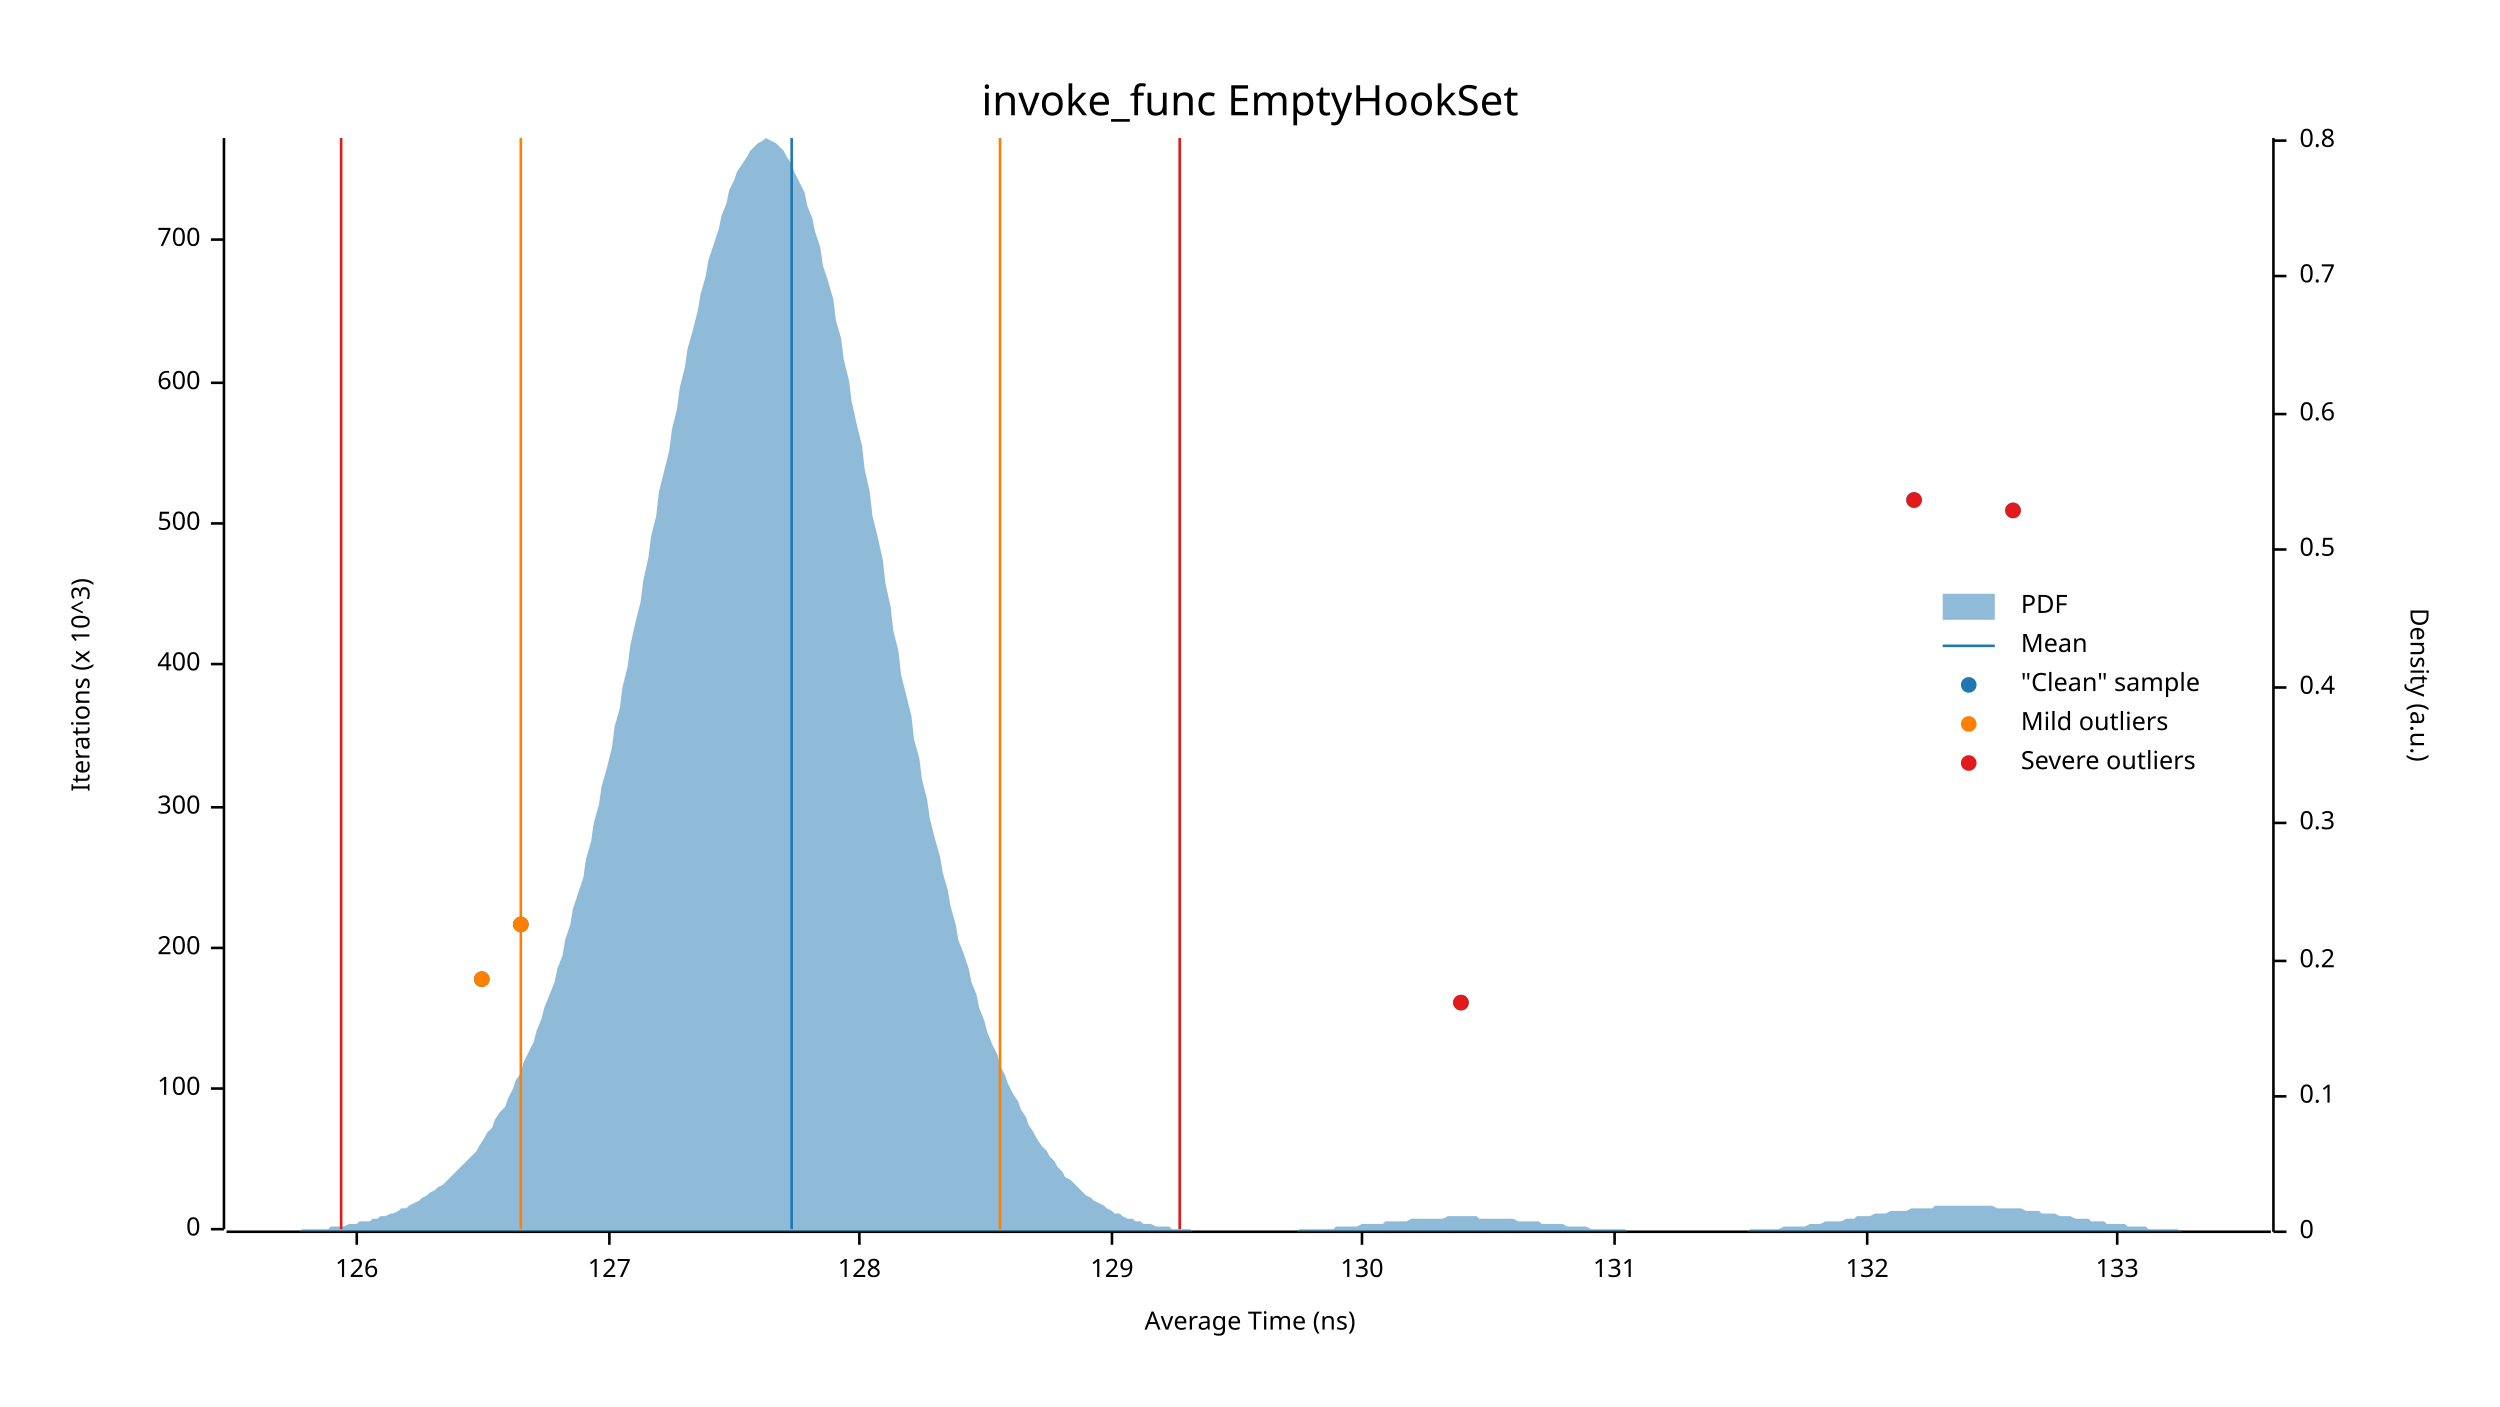
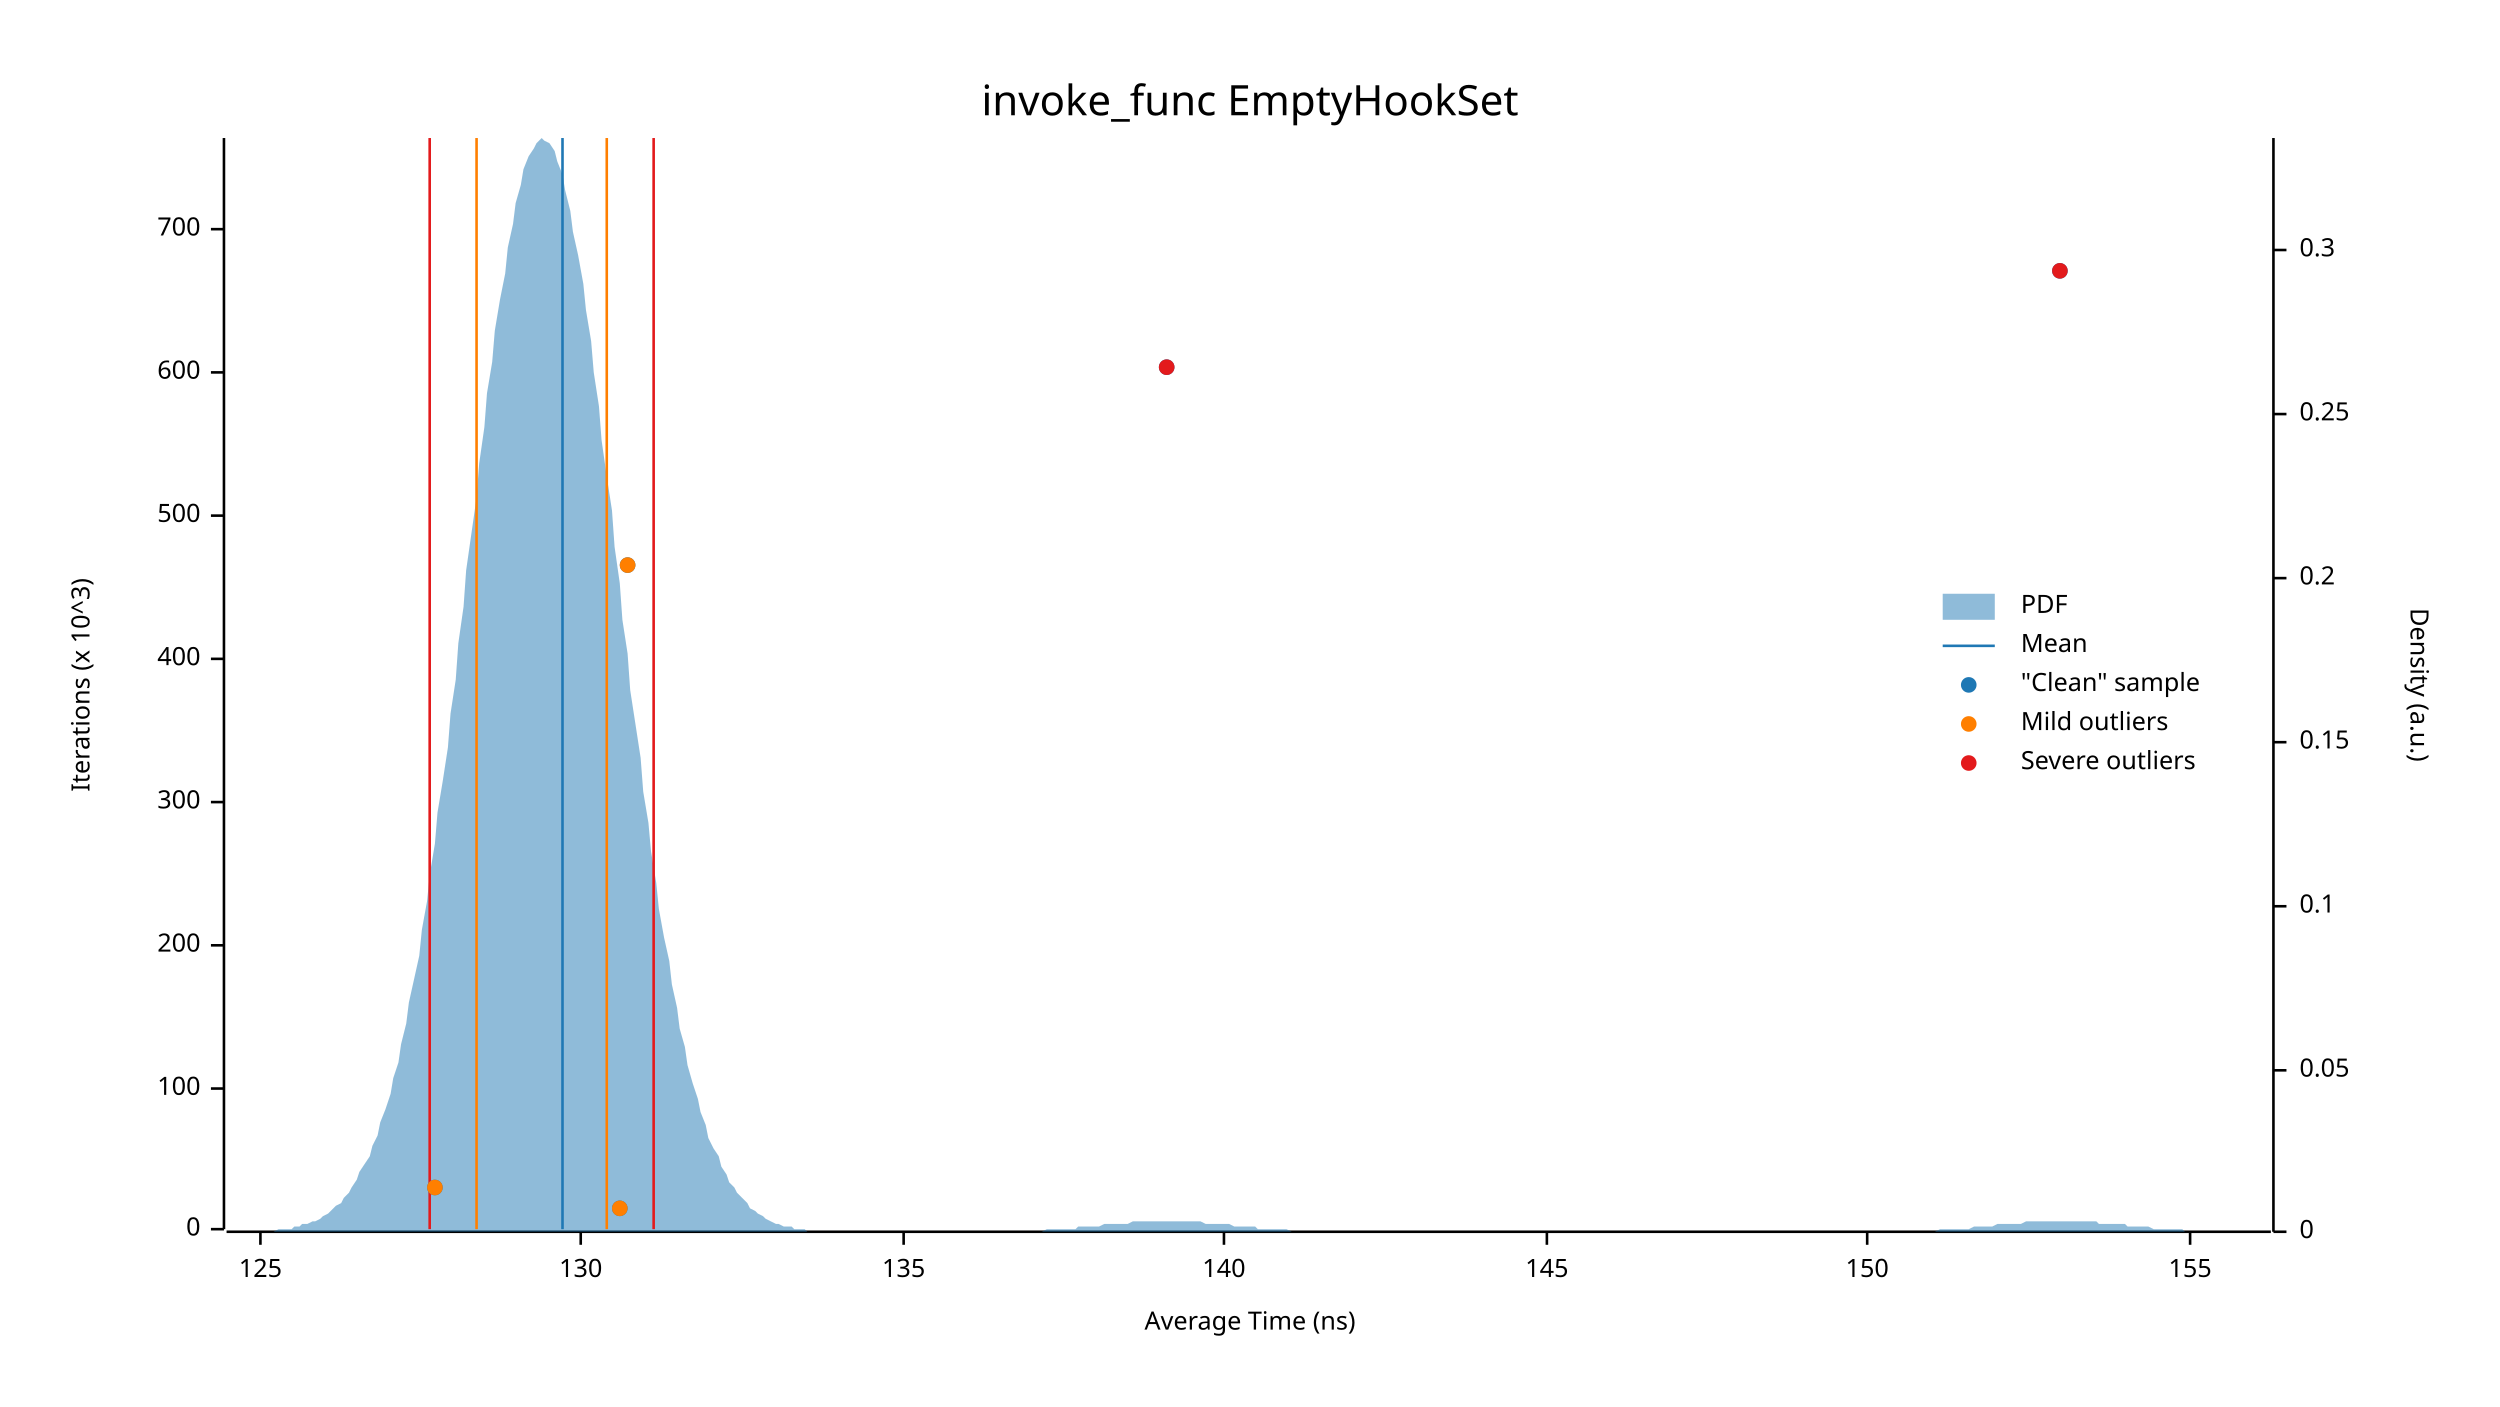
<svg xmlns="http://www.w3.org/2000/svg" width="960" height="540" viewBox="0 0 960 540">
  <text x="480" y="32" dy="0.76em" text-anchor="middle" font-family="sans-serif" font-size="16.129" opacity="1" fill="#000000">
invoke_func EmptyHookSet
</text>
  <text x="27" y="263" dy="0.76em" text-anchor="middle" font-family="sans-serif" font-size="9.677" opacity="1" fill="#000000" transform="rotate(270, 27, 263)">
Iterations (x 10^3)
</text>
  <text x="480" y="513" dy="-0.5ex" text-anchor="middle" font-family="sans-serif" font-size="9.677" opacity="1" fill="#000000">
Average Time (ns)
</text>
  <polyline fill="none" opacity="1" stroke="#000000" stroke-width="1" points="86,53 86,472 " />
  <text x="77" y="472" dy="0.5ex" text-anchor="end" font-family="sans-serif" font-size="9.677" opacity="1" fill="#000000">
0
</text>
  <polyline fill="none" opacity="1" stroke="#000000" stroke-width="1" points="81,472 86,472 " />
  <text x="77" y="418" dy="0.5ex" text-anchor="end" font-family="sans-serif" font-size="9.677" opacity="1" fill="#000000">
100
</text>
  <polyline fill="none" opacity="1" stroke="#000000" stroke-width="1" points="81,418 86,418 " />
-   <text x="77" y="364" dy="0.5ex" text-anchor="end" font-family="sans-serif" font-size="9.677" opacity="1" fill="#000000">
+   <text x="77" y="363" dy="0.5ex" text-anchor="end" font-family="sans-serif" font-size="9.677" opacity="1" fill="#000000">
200
</text>
-   <polyline fill="none" opacity="1" stroke="#000000" stroke-width="1" points="81,364 86,364 " />
-   <text x="77" y="310" dy="0.5ex" text-anchor="end" font-family="sans-serif" font-size="9.677" opacity="1" fill="#000000">
+   <polyline fill="none" opacity="1" stroke="#000000" stroke-width="1" points="81,363 86,363 " />
+   <text x="77" y="308" dy="0.5ex" text-anchor="end" font-family="sans-serif" font-size="9.677" opacity="1" fill="#000000">
300
</text>
-   <polyline fill="none" opacity="1" stroke="#000000" stroke-width="1" points="81,310 86,310 " />
-   <text x="77" y="255" dy="0.5ex" text-anchor="end" font-family="sans-serif" font-size="9.677" opacity="1" fill="#000000">
+   <polyline fill="none" opacity="1" stroke="#000000" stroke-width="1" points="81,308 86,308 " />
+   <text x="77" y="253" dy="0.5ex" text-anchor="end" font-family="sans-serif" font-size="9.677" opacity="1" fill="#000000">
400
</text>
-   <polyline fill="none" opacity="1" stroke="#000000" stroke-width="1" points="81,255 86,255 " />
-   <text x="77" y="201" dy="0.5ex" text-anchor="end" font-family="sans-serif" font-size="9.677" opacity="1" fill="#000000">
+   <polyline fill="none" opacity="1" stroke="#000000" stroke-width="1" points="81,253 86,253 " />
+   <text x="77" y="198" dy="0.5ex" text-anchor="end" font-family="sans-serif" font-size="9.677" opacity="1" fill="#000000">
500
</text>
-   <polyline fill="none" opacity="1" stroke="#000000" stroke-width="1" points="81,201 86,201 " />
-   <text x="77" y="147" dy="0.5ex" text-anchor="end" font-family="sans-serif" font-size="9.677" opacity="1" fill="#000000">
+   <polyline fill="none" opacity="1" stroke="#000000" stroke-width="1" points="81,198 86,198 " />
+   <text x="77" y="143" dy="0.5ex" text-anchor="end" font-family="sans-serif" font-size="9.677" opacity="1" fill="#000000">
600
</text>
-   <polyline fill="none" opacity="1" stroke="#000000" stroke-width="1" points="81,147 86,147 " />
-   <text x="77" y="92" dy="0.5ex" text-anchor="end" font-family="sans-serif" font-size="9.677" opacity="1" fill="#000000">
+   <polyline fill="none" opacity="1" stroke="#000000" stroke-width="1" points="81,143 86,143 " />
+   <text x="77" y="88" dy="0.5ex" text-anchor="end" font-family="sans-serif" font-size="9.677" opacity="1" fill="#000000">
700
</text>
-   <polyline fill="none" opacity="1" stroke="#000000" stroke-width="1" points="81,92 86,92 " />
+   <polyline fill="none" opacity="1" stroke="#000000" stroke-width="1" points="81,88 86,88 " />
  <polyline fill="none" opacity="1" stroke="#000000" stroke-width="1" points="87,473 872,473 " />
-   <text x="137" y="483" dy="0.76em" text-anchor="middle" font-family="sans-serif" font-size="9.677" opacity="1" fill="#000000">
- 126
+   <text x="100" y="483" dy="0.76em" text-anchor="middle" font-family="sans-serif" font-size="9.677" opacity="1" fill="#000000">
+ 125
</text>
-   <polyline fill="none" opacity="1" stroke="#000000" stroke-width="1" points="137,473 137,478 " />
-   <text x="234" y="483" dy="0.76em" text-anchor="middle" font-family="sans-serif" font-size="9.677" opacity="1" fill="#000000">
- 127
- </text>
-   <polyline fill="none" opacity="1" stroke="#000000" stroke-width="1" points="234,473 234,478 " />
-   <text x="330" y="483" dy="0.76em" text-anchor="middle" font-family="sans-serif" font-size="9.677" opacity="1" fill="#000000">
- 128
- </text>
-   <polyline fill="none" opacity="1" stroke="#000000" stroke-width="1" points="330,473 330,478 " />
-   <text x="427" y="483" dy="0.76em" text-anchor="middle" font-family="sans-serif" font-size="9.677" opacity="1" fill="#000000">
- 129
- </text>
-   <polyline fill="none" opacity="1" stroke="#000000" stroke-width="1" points="427,473 427,478 " />
-   <text x="523" y="483" dy="0.76em" text-anchor="middle" font-family="sans-serif" font-size="9.677" opacity="1" fill="#000000">
+   <polyline fill="none" opacity="1" stroke="#000000" stroke-width="1" points="100,473 100,478 " />
+   <text x="223" y="483" dy="0.76em" text-anchor="middle" font-family="sans-serif" font-size="9.677" opacity="1" fill="#000000">
130
</text>
-   <polyline fill="none" opacity="1" stroke="#000000" stroke-width="1" points="523,473 523,478 " />
-   <text x="620" y="483" dy="0.76em" text-anchor="middle" font-family="sans-serif" font-size="9.677" opacity="1" fill="#000000">
- 131
+   <polyline fill="none" opacity="1" stroke="#000000" stroke-width="1" points="223,473 223,478 " />
+   <text x="347" y="483" dy="0.76em" text-anchor="middle" font-family="sans-serif" font-size="9.677" opacity="1" fill="#000000">
+ 135
</text>
-   <polyline fill="none" opacity="1" stroke="#000000" stroke-width="1" points="620,473 620,478 " />
+   <polyline fill="none" opacity="1" stroke="#000000" stroke-width="1" points="347,473 347,478 " />
+   <text x="470" y="483" dy="0.76em" text-anchor="middle" font-family="sans-serif" font-size="9.677" opacity="1" fill="#000000">
+ 140
+ </text>
+   <polyline fill="none" opacity="1" stroke="#000000" stroke-width="1" points="470,473 470,478 " />
+   <text x="594" y="483" dy="0.76em" text-anchor="middle" font-family="sans-serif" font-size="9.677" opacity="1" fill="#000000">
+ 145
+ </text>
+   <polyline fill="none" opacity="1" stroke="#000000" stroke-width="1" points="594,473 594,478 " />
  <text x="717" y="483" dy="0.76em" text-anchor="middle" font-family="sans-serif" font-size="9.677" opacity="1" fill="#000000">
- 132
+ 150
</text>
  <polyline fill="none" opacity="1" stroke="#000000" stroke-width="1" points="717,473 717,478 " />
-   <text x="813" y="483" dy="0.76em" text-anchor="middle" font-family="sans-serif" font-size="9.677" opacity="1" fill="#000000">
- 133
+   <text x="841" y="483" dy="0.76em" text-anchor="middle" font-family="sans-serif" font-size="9.677" opacity="1" fill="#000000">
+ 155
</text>
-   <polyline fill="none" opacity="1" stroke="#000000" stroke-width="1" points="813,473 813,478 " />
+   <polyline fill="none" opacity="1" stroke="#000000" stroke-width="1" points="841,473 841,478 " />
  <text x="933" y="263" dy="0.76em" text-anchor="middle" font-family="sans-serif" font-size="9.677" opacity="1" fill="#000000" transform="rotate(90, 933, 263)">
Density (a.u.)
</text>
  <polyline fill="none" opacity="1" stroke="#000000" stroke-width="1" points="873,53 873,473 " />
  <text x="883" y="473" dy="0.5ex" text-anchor="start" font-family="sans-serif" font-size="9.677" opacity="1" fill="#000000">
0
</text>
  <polyline fill="none" opacity="1" stroke="#000000" stroke-width="1" points="873,473 878,473 " />
-   <text x="883" y="421" dy="0.5ex" text-anchor="start" font-family="sans-serif" font-size="9.677" opacity="1" fill="#000000">
+   <text x="883" y="411" dy="0.5ex" text-anchor="start" font-family="sans-serif" font-size="9.677" opacity="1" fill="#000000">
+ 0.05
+ </text>
+   <polyline fill="none" opacity="1" stroke="#000000" stroke-width="1" points="873,411 878,411 " />
+   <text x="883" y="348" dy="0.5ex" text-anchor="start" font-family="sans-serif" font-size="9.677" opacity="1" fill="#000000">
0.1
</text>
-   <polyline fill="none" opacity="1" stroke="#000000" stroke-width="1" points="873,421 878,421 " />
-   <text x="883" y="369" dy="0.5ex" text-anchor="start" font-family="sans-serif" font-size="9.677" opacity="1" fill="#000000">
+   <polyline fill="none" opacity="1" stroke="#000000" stroke-width="1" points="873,348 878,348 " />
+   <text x="883" y="285" dy="0.5ex" text-anchor="start" font-family="sans-serif" font-size="9.677" opacity="1" fill="#000000">
+ 0.15
+ </text>
+   <polyline fill="none" opacity="1" stroke="#000000" stroke-width="1" points="873,285 878,285 " />
+   <text x="883" y="222" dy="0.5ex" text-anchor="start" font-family="sans-serif" font-size="9.677" opacity="1" fill="#000000">
0.2
</text>
-   <polyline fill="none" opacity="1" stroke="#000000" stroke-width="1" points="873,369 878,369 " />
-   <text x="883" y="316" dy="0.5ex" text-anchor="start" font-family="sans-serif" font-size="9.677" opacity="1" fill="#000000">
+   <polyline fill="none" opacity="1" stroke="#000000" stroke-width="1" points="873,222 878,222 " />
+   <text x="883" y="159" dy="0.5ex" text-anchor="start" font-family="sans-serif" font-size="9.677" opacity="1" fill="#000000">
+ 0.25
+ </text>
+   <polyline fill="none" opacity="1" stroke="#000000" stroke-width="1" points="873,159 878,159 " />
+   <text x="883" y="96" dy="0.5ex" text-anchor="start" font-family="sans-serif" font-size="9.677" opacity="1" fill="#000000">
0.3
</text>
-   <polyline fill="none" opacity="1" stroke="#000000" stroke-width="1" points="873,316 878,316 " />
-   <text x="883" y="264" dy="0.5ex" text-anchor="start" font-family="sans-serif" font-size="9.677" opacity="1" fill="#000000">
- 0.4
- </text>
-   <polyline fill="none" opacity="1" stroke="#000000" stroke-width="1" points="873,264 878,264 " />
-   <text x="883" y="211" dy="0.5ex" text-anchor="start" font-family="sans-serif" font-size="9.677" opacity="1" fill="#000000">
- 0.5
- </text>
-   <polyline fill="none" opacity="1" stroke="#000000" stroke-width="1" points="873,211 878,211 " />
-   <text x="883" y="159" dy="0.5ex" text-anchor="start" font-family="sans-serif" font-size="9.677" opacity="1" fill="#000000">
- 0.6
- </text>
-   <polyline fill="none" opacity="1" stroke="#000000" stroke-width="1" points="873,159 878,159 " />
-   <text x="883" y="106" dy="0.5ex" text-anchor="start" font-family="sans-serif" font-size="9.677" opacity="1" fill="#000000">
- 0.7
- </text>
-   <polyline fill="none" opacity="1" stroke="#000000" stroke-width="1" points="873,106 878,106 " />
-   <text x="883" y="54" dy="0.5ex" text-anchor="start" font-family="sans-serif" font-size="9.677" opacity="1" fill="#000000">
- 0.8
- </text>
-   <polyline fill="none" opacity="1" stroke="#000000" stroke-width="1" points="873,54 878,54 " />
-   <polygon opacity="0.5" fill="#1F78B4" points="87,473 88,473 90,473 91,473 93,473 94,473 96,473 98,473 99,473 101,473 102,473 104,473 105,473 107,473 109,473 110,473 112,473 113,473 115,473 116,472 118,472 120,472 121,472 123,472 124,472 126,472 127,471 129,471 131,471 132,471 134,470 135,470 137,470 138,469 140,469 142,469 143,468 145,468 146,467 148,467 150,466 151,466 153,465 154,464 156,464 157,463 159,462 161,461 162,460 164,459 165,458 167,457 168,456 170,455 172,453 173,452 175,450 176,449 178,447 179,446 181,444 183,442 184,440 186,437 187,435 189,433 190,430 192,427 194,425 195,422 197,418 198,415 200,412 201,408 203,404 205,400 206,396 208,391 209,387 211,382 213,377 214,372 216,367 217,361 219,355 220,349 222,343 224,337 225,330 227,323 228,316 230,309 231,302 233,295 235,287 236,279 238,272 239,264 241,256 242,248 244,239 246,231 247,223 249,214 250,206 252,198 253,189 255,181 257,173 258,165 260,157 261,149 263,141 264,134 266,127 268,119 269,113 271,106 272,100 274,94 276,88 277,83 279,78 280,73 282,69 283,66 285,63 287,60 288,58 290,56 291,55 293,54 294,53 296,54 298,55 299,56 301,58 302,60 304,63 305,66 307,70 309,74 310,79 312,84 313,89 315,95 316,102 318,108 320,115 321,123 323,130 324,138 326,146 327,154 329,163 331,171 332,180 334,189 335,198 337,206 339,215 340,224 342,233 343,242 345,250 346,259 348,267 350,275 351,284 353,291 354,299 356,307 357,314 359,322 361,329 362,335 364,342 365,348 367,355 368,361 370,366 372,372 373,377 375,382 376,387 378,392 379,396 381,401 383,405 384,409 386,413 387,416 389,420 391,423 392,426 394,429 395,432 397,435 398,437 400,440 402,442 403,444 405,446 406,448 408,450 409,452 411,453 413,455 414,456 416,458 417,459 419,460 420,461 422,462 424,463 425,464 427,465 428,466 430,466 431,467 433,468 435,468 436,469 438,469 439,470 441,470 442,470 444,471 446,471 447,471 449,471 450,472 452,472 454,472 455,472 457,472 458,473 460,473 461,473 463,473 465,473 466,473 468,473 469,473 471,473 472,473 474,473 476,473 477,473 479,473 480,473 482,473 483,473 485,473 487,473 488,473 490,473 491,473 493,473 494,473 496,473 498,473 499,472 501,472 502,472 504,472 505,472 507,472 509,472 510,472 512,472 513,471 515,471 517,471 518,471 520,471 521,471 523,470 524,470 526,470 528,470 529,470 531,470 532,469 534,469 535,469 537,469 539,469 540,469 542,468 543,468 545,468 546,468 548,468 550,468 551,468 553,468 554,468 556,467 557,467 559,467 561,467 562,467 564,467 565,467 567,467 568,468 570,468 572,468 573,468 575,468 576,468 578,468 580,468 581,468 583,469 584,469 586,469 587,469 589,469 591,469 592,470 594,470 595,470 597,470 598,470 600,470 602,471 603,471 605,471 606,471 608,471 609,471 611,472 613,472 614,472 616,472 617,472 619,472 620,472 622,472 624,472 625,473 627,473 628,473 630,473 632,473 633,473 635,473 636,473 638,473 639,473 641,473 643,473 644,473 646,473 647,473 649,473 650,473 652,473 654,473 655,473 657,473 658,473 660,473 661,473 663,473 665,473 666,473 668,473 669,473 671,473 672,472 674,472 676,472 677,472 679,472 680,472 682,472 683,472 685,471 687,471 688,471 690,471 691,471 693,471 695,470 696,470 698,470 699,470 701,469 702,469 704,469 706,469 707,469 709,468 710,468 712,468 713,467 715,467 717,467 718,467 720,466 721,466 723,466 724,466 726,465 728,465 729,465 731,465 732,465 734,464 735,464 737,464 739,464 740,464 742,464 743,463 745,463 746,463 748,463 750,463 751,463 753,463 754,463 756,463 758,463 759,463 761,463 762,463 764,463 765,463 767,464 769,464 770,464 772,464 773,464 775,464 776,464 778,465 780,465 781,465 783,465 784,466 786,466 787,466 789,466 791,467 792,467 794,467 795,467 797,468 798,468 800,468 802,468 803,469 805,469 806,469 808,469 809,470 811,470 813,470 814,470 816,470 817,471 819,471 821,471 822,471 824,471 825,472 827,472 828,472 830,472 832,472 833,472 835,472 836,472 838,473 839,473 841,473 843,473 844,473 846,473 847,473 849,473 850,473 852,473 854,473 855,473 857,473 858,473 860,473 861,473 863,473 865,473 866,473 868,473 869,473 871,473 873,473 873,473 87,473 " />
-   <polyline fill="none" opacity="1" stroke="#1F78B4" stroke-width="1" points="304,472 304,53 " />
-   <polyline fill="none" opacity="1" stroke="#FF7F00" stroke-width="1" points="200,472 200,53 " />
-   <polyline fill="none" opacity="1" stroke="#FF7F00" stroke-width="1" points="384,472 384,53 " />
-   <polyline fill="none" opacity="1" stroke="#E31A1C" stroke-width="1" points="131,472 131,53 " />
-   <polyline fill="none" opacity="1" stroke="#E31A1C" stroke-width="1" points="453,472 453,53 " />
-   <circle cx="561" cy="385" r="3" opacity="1" fill="#1F78B4" stroke="none" stroke-width="1" />
-   <circle cx="185" cy="376" r="3" opacity="1" fill="#1F78B4" stroke="none" stroke-width="1" />
-   <circle cx="200" cy="355" r="3" opacity="1" fill="#1F78B4" stroke="none" stroke-width="1" />
-   <circle cx="773" cy="196" r="3" opacity="1" fill="#1F78B4" stroke="none" stroke-width="1" />
-   <circle cx="735" cy="192" r="3" opacity="1" fill="#1F78B4" stroke="none" stroke-width="1" />
-   <circle cx="185" cy="376" r="3" opacity="1" fill="#FF7F00" stroke="none" stroke-width="1" />
-   <circle cx="200" cy="355" r="3" opacity="1" fill="#FF7F00" stroke="none" stroke-width="1" />
-   <circle cx="561" cy="385" r="3" opacity="1" fill="#E31A1C" stroke="none" stroke-width="1" />
-   <circle cx="773" cy="196" r="3" opacity="1" fill="#E31A1C" stroke="none" stroke-width="1" />
-   <circle cx="735" cy="192" r="3" opacity="1" fill="#E31A1C" stroke="none" stroke-width="1" />
+   <polyline fill="none" opacity="1" stroke="#000000" stroke-width="1" points="873,96 878,96 " />
+   <polygon opacity="0.5" fill="#1F78B4" points="87,473 88,473 90,473 91,473 93,473 94,473 96,473 98,473 99,473 101,473 102,473 104,473 105,473 107,472 109,472 110,472 112,472 113,471 115,471 116,470 118,470 120,469 121,469 123,468 124,467 126,466 127,465 129,463 131,462 132,460 134,458 135,456 137,453 138,450 140,447 142,444 143,440 145,436 146,431 148,426 150,420 151,414 153,408 154,401 156,393 157,385 159,376 161,367 162,357 164,346 165,336 167,324 168,312 170,300 172,287 173,274 175,261 176,247 178,233 179,219 181,205 183,191 184,178 186,164 187,151 189,139 190,127 192,115 194,105 195,95 197,86 198,78 200,71 201,65 203,60 205,57 206,55 208,53 209,54 211,55 213,58 214,62 216,67 217,73 219,81 220,89 222,98 224,109 225,119 227,131 228,143 230,156 231,169 233,183 235,196 236,210 238,224 239,238 241,251 242,265 244,278 246,291 247,304 249,316 250,327 252,339 253,349 255,360 257,369 258,378 260,387 261,395 263,402 264,409 266,416 268,422 269,427 271,432 272,437 274,441 276,444 277,448 279,451 280,454 282,456 283,458 285,460 287,462 288,464 290,465 291,466 293,467 294,468 296,469 298,470 299,470 301,471 302,471 304,471 305,472 307,472 309,472 310,473 312,473 313,473 315,473 316,473 318,473 320,473 321,473 323,473 324,473 326,473 327,473 329,473 331,473 332,473 334,473 335,473 337,473 339,473 340,473 342,473 343,473 345,473 346,473 348,473 350,473 351,473 353,473 354,473 356,473 357,473 359,473 361,473 362,473 364,473 365,473 367,473 368,473 370,473 372,473 373,473 375,473 376,473 378,473 379,473 381,473 383,473 384,473 386,473 387,473 389,473 391,473 392,473 394,473 395,473 397,473 398,473 400,473 402,472 403,472 405,472 406,472 408,472 409,472 411,472 413,472 414,471 416,471 417,471 419,471 420,471 422,471 424,470 425,470 427,470 428,470 430,470 431,470 433,470 435,469 436,469 438,469 439,469 441,469 442,469 444,469 446,469 447,469 449,469 450,469 452,469 454,469 455,469 457,469 458,469 460,469 461,469 463,470 465,470 466,470 468,470 469,470 471,470 472,470 474,471 476,471 477,471 479,471 480,471 482,471 483,472 485,472 487,472 488,472 490,472 491,472 493,472 494,472 496,473 498,473 499,473 501,473 502,473 504,473 505,473 507,473 509,473 510,473 512,473 513,473 515,473 517,473 518,473 520,473 521,473 523,473 524,473 526,473 528,473 529,473 531,473 532,473 534,473 535,473 537,473 539,473 540,473 542,473 543,473 545,473 546,473 548,473 550,473 551,473 553,473 554,473 556,473 557,473 559,473 561,473 562,473 564,473 565,473 567,473 568,473 570,473 572,473 573,473 575,473 576,473 578,473 580,473 581,473 583,473 584,473 586,473 587,473 589,473 591,473 592,473 594,473 595,473 597,473 598,473 600,473 602,473 603,473 605,473 606,473 608,473 609,473 611,473 613,473 614,473 616,473 617,473 619,473 620,473 622,473 624,473 625,473 627,473 628,473 630,473 632,473 633,473 635,473 636,473 638,473 639,473 641,473 643,473 644,473 646,473 647,473 649,473 650,473 652,473 654,473 655,473 657,473 658,473 660,473 661,473 663,473 665,473 666,473 668,473 669,473 671,473 672,473 674,473 676,473 677,473 679,473 680,473 682,473 683,473 685,473 687,473 688,473 690,473 691,473 693,473 695,473 696,473 698,473 699,473 701,473 702,473 704,473 706,473 707,473 709,473 710,473 712,473 713,473 715,473 717,473 718,473 720,473 721,473 723,473 724,473 726,473 728,473 729,473 731,473 732,473 734,473 735,473 737,473 739,473 740,473 742,473 743,473 745,472 746,472 748,472 750,472 751,472 753,472 754,472 756,472 758,471 759,471 761,471 762,471 764,471 765,471 767,470 769,470 770,470 772,470 773,470 775,470 776,470 778,469 780,469 781,469 783,469 784,469 786,469 787,469 789,469 791,469 792,469 794,469 795,469 797,469 798,469 800,469 802,469 803,469 805,469 806,470 808,470 809,470 811,470 813,470 814,470 816,470 817,471 819,471 821,471 822,471 824,471 825,471 827,472 828,472 830,472 832,472 833,472 835,472 836,472 838,472 839,473 841,473 843,473 844,473 846,473 847,473 849,473 850,473 852,473 854,473 855,473 857,473 858,473 860,473 861,473 863,473 865,473 866,473 868,473 869,473 871,473 873,473 873,473 87,473 " />
+   <polyline fill="none" opacity="1" stroke="#1F78B4" stroke-width="1" points="216,472 216,53 " />
+   <polyline fill="none" opacity="1" stroke="#FF7F00" stroke-width="1" points="183,472 183,53 " />
+   <polyline fill="none" opacity="1" stroke="#FF7F00" stroke-width="1" points="233,472 233,53 " />
+   <polyline fill="none" opacity="1" stroke="#E31A1C" stroke-width="1" points="165,472 165,53 " />
+   <polyline fill="none" opacity="1" stroke="#E31A1C" stroke-width="1" points="251,472 251,53 " />
+   <circle cx="238" cy="464" r="3" opacity="1" fill="#1F78B4" stroke="none" stroke-width="1" />
+   <circle cx="167" cy="456" r="3" opacity="1" fill="#1F78B4" stroke="none" stroke-width="1" />
+   <circle cx="241" cy="217" r="3" opacity="1" fill="#1F78B4" stroke="none" stroke-width="1" />
+   <circle cx="448" cy="141" r="3" opacity="1" fill="#1F78B4" stroke="none" stroke-width="1" />
+   <circle cx="791" cy="104" r="3" opacity="1" fill="#1F78B4" stroke="none" stroke-width="1" />
+   <circle cx="238" cy="464" r="3" opacity="1" fill="#FF7F00" stroke="none" stroke-width="1" />
+   <circle cx="167" cy="456" r="3" opacity="1" fill="#FF7F00" stroke="none" stroke-width="1" />
+   <circle cx="241" cy="217" r="3" opacity="1" fill="#FF7F00" stroke="none" stroke-width="1" />
+   <circle cx="448" cy="141" r="3" opacity="1" fill="#E31A1C" stroke="none" stroke-width="1" />
+   <circle cx="791" cy="104" r="3" opacity="1" fill="#E31A1C" stroke="none" stroke-width="1" />
  <text x="776" y="228" dy="0.76em" text-anchor="start" font-family="sans-serif" font-size="9.677" opacity="1" fill="#000000">
PDF
</text>
  <text x="776" y="243" dy="0.76em" text-anchor="start" font-family="sans-serif" font-size="9.677" opacity="1" fill="#000000">
Mean
</text>
  <text x="776" y="258" dy="0.76em" text-anchor="start" font-family="sans-serif" font-size="9.677" opacity="1" fill="#000000">
"Clean" sample
</text>
  <text x="776" y="273" dy="0.76em" text-anchor="start" font-family="sans-serif" font-size="9.677" opacity="1" fill="#000000">
Mild outliers
</text>
  <text x="776" y="288" dy="0.76em" text-anchor="start" font-family="sans-serif" font-size="9.677" opacity="1" fill="#000000">
Severe outliers
</text>
  <rect x="746" y="228" width="20" height="10" opacity="0.5" fill="#1F78B4" stroke="none" />
  <polyline fill="none" opacity="1" stroke="#1F78B4" stroke-width="1" points="746,248 766,248 " />
  <circle cx="756" cy="263" r="3" opacity="1" fill="#1F78B4" stroke="none" stroke-width="1" />
  <circle cx="756" cy="278" r="3" opacity="1" fill="#FF7F00" stroke="none" stroke-width="1" />
  <circle cx="756" cy="293" r="3" opacity="1" fill="#E31A1C" stroke="none" stroke-width="1" />
</svg>
